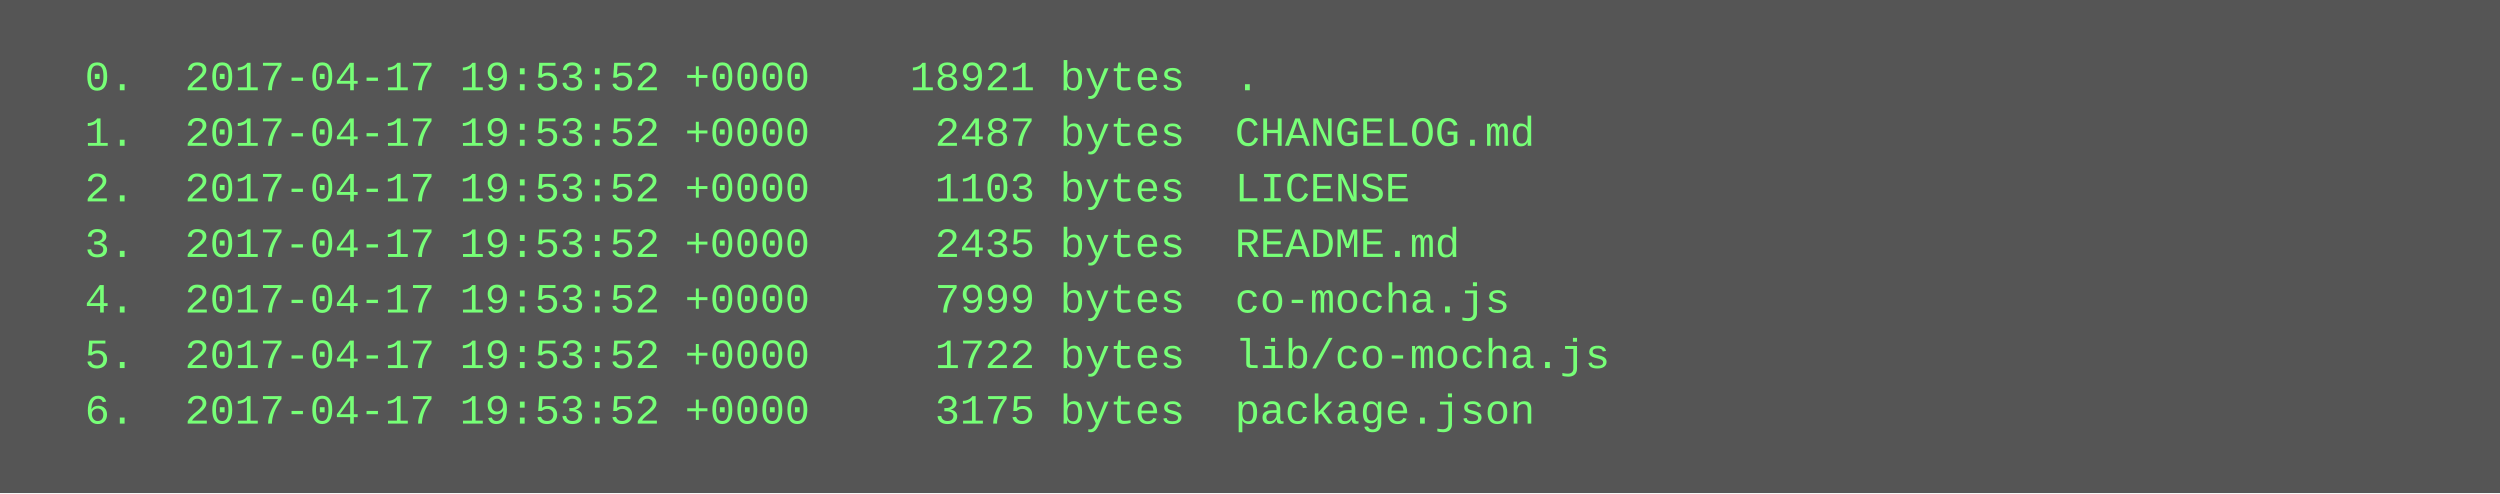
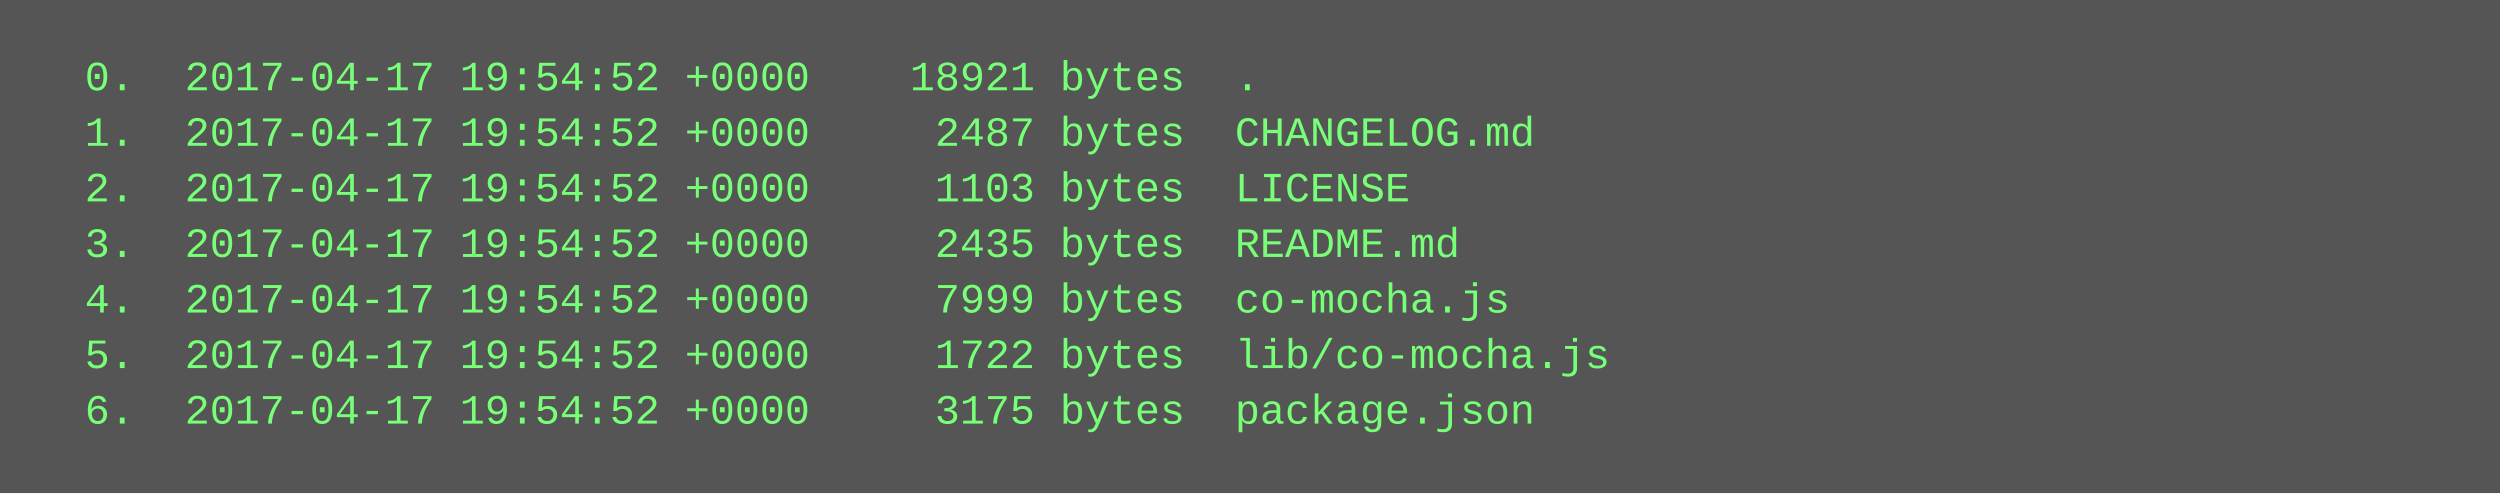
<svg xmlns="http://www.w3.org/2000/svg" height="142" width="720">
  <rect height="142" fill="#555" width="720" />
  <text fill="#7f7" font-family="Courier New" font-size="12" xml:space="preserve">
-     <tspan x="10" y="26">  0.  2017-04-17 19:53:52 +0000    18921 bytes  .</tspan>
-     <tspan x="10" y="42">  1.  2017-04-17 19:53:52 +0000     2487 bytes  CHANGELOG.md</tspan>
-     <tspan x="10" y="58">  2.  2017-04-17 19:53:52 +0000     1103 bytes  LICENSE</tspan>
-     <tspan x="10" y="74">  3.  2017-04-17 19:53:52 +0000     2435 bytes  README.md</tspan>
-     <tspan x="10" y="90">  4.  2017-04-17 19:53:52 +0000     7999 bytes  co-mocha.js</tspan>
-     <tspan x="10" y="106">  5.  2017-04-17 19:53:52 +0000     1722 bytes  lib/co-mocha.js</tspan>
-     <tspan x="10" y="122">  6.  2017-04-17 19:53:52 +0000     3175 bytes  package.json</tspan>
+     <tspan x="10" y="26">  0.  2017-04-17 19:54:52 +0000    18921 bytes  .</tspan>
+     <tspan x="10" y="42">  1.  2017-04-17 19:54:52 +0000     2487 bytes  CHANGELOG.md</tspan>
+     <tspan x="10" y="58">  2.  2017-04-17 19:54:52 +0000     1103 bytes  LICENSE</tspan>
+     <tspan x="10" y="74">  3.  2017-04-17 19:54:52 +0000     2435 bytes  README.md</tspan>
+     <tspan x="10" y="90">  4.  2017-04-17 19:54:52 +0000     7999 bytes  co-mocha.js</tspan>
+     <tspan x="10" y="106">  5.  2017-04-17 19:54:52 +0000     1722 bytes  lib/co-mocha.js</tspan>
+     <tspan x="10" y="122">  6.  2017-04-17 19:54:52 +0000     3175 bytes  package.json</tspan>
  </text>
</svg>
